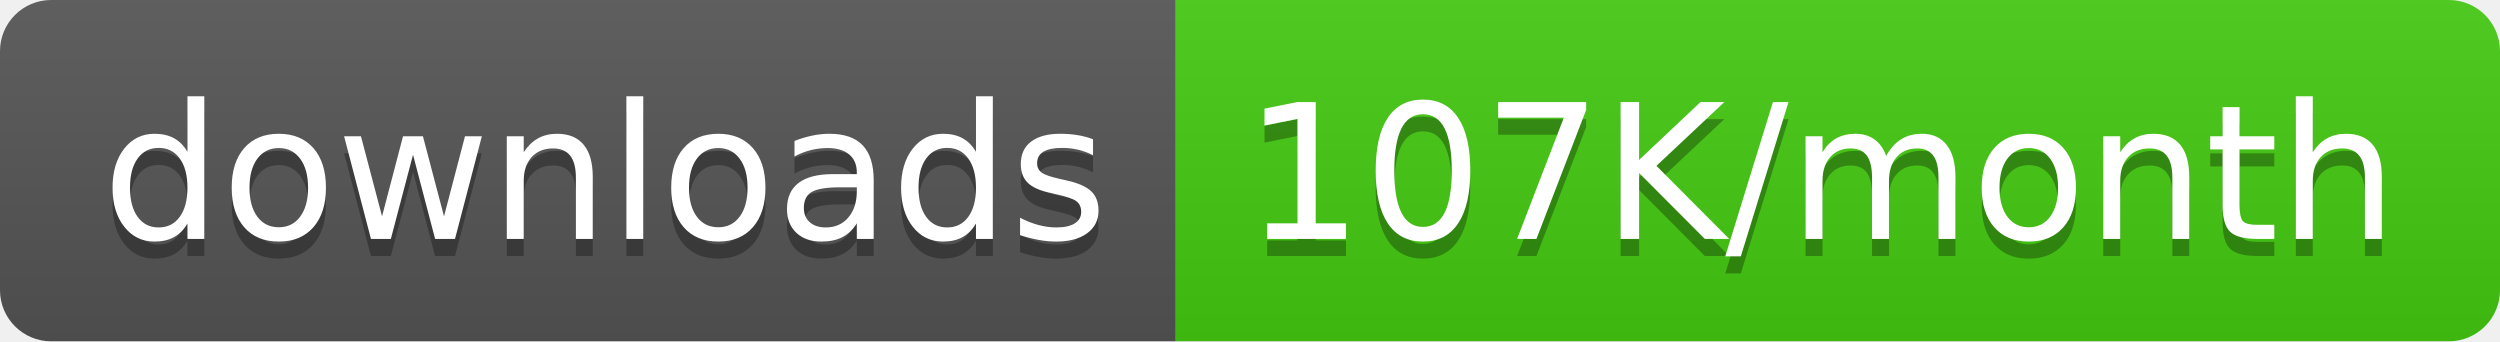
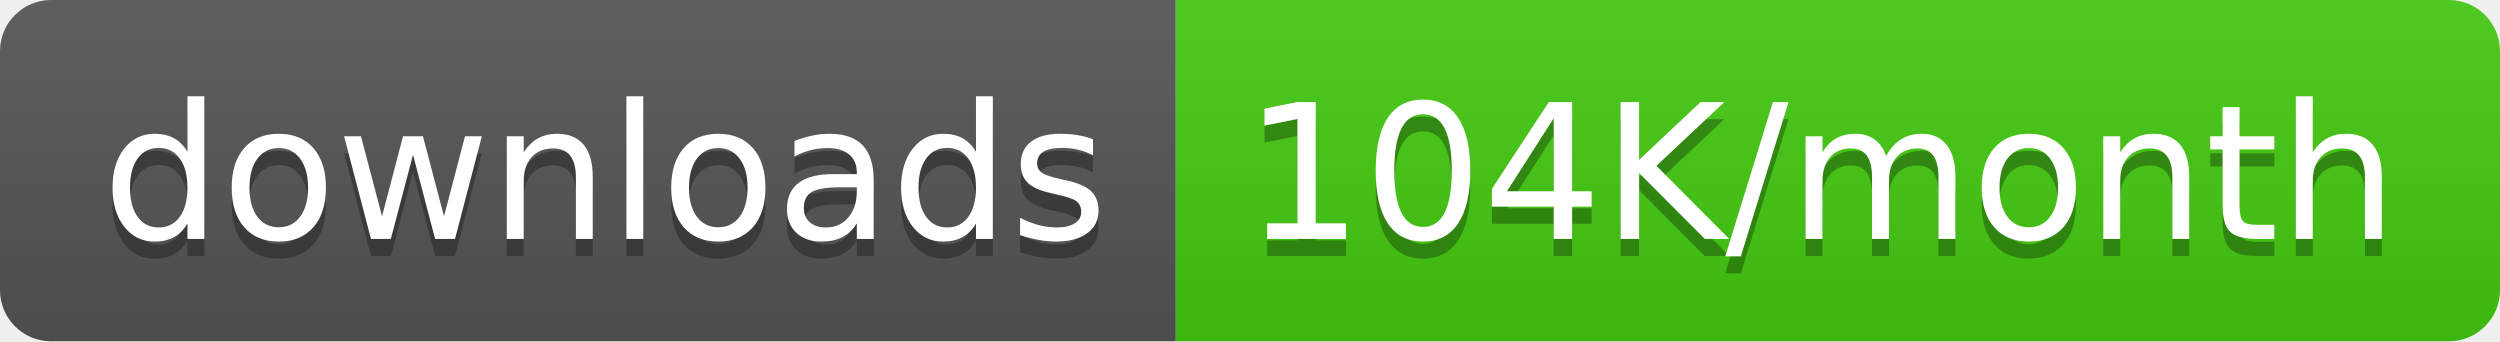
<svg xmlns="http://www.w3.org/2000/svg" width="146.5" height="20">
  <linearGradient id="smooth" x2="0" y2="100%">
    <stop offset="0" stop-color="#bbb" stop-opacity=".1" />
    <stop offset="1" stop-opacity=".1" />
  </linearGradient>
  <clipPath id="round">
    <rect width="146.5" height="20" rx="3" fill="#fff" />
  </clipPath>
  <g clip-path="url(#round)">
    <rect width="68.9" height="20" fill="#555" />
    <rect x="68.9" width="77.6" height="20" fill="#4c1" />
    <rect width="146.5" height="20" fill="url(#smooth)" />
  </g>
  <g fill="#fff" text-anchor="middle" font-family="DejaVu Sans,Verdana,Geneva,sans-serif" font-size="110">
    <text x="354.5" y="150" fill="#010101" fill-opacity=".3" transform="scale(0.1)" textLength="589.0" lengthAdjust="spacing">downloads</text>
    <text x="354.5" y="140" transform="scale(0.1)" textLength="589.0" lengthAdjust="spacing">downloads</text>
-     <text x="1067.0" y="150" fill="#010101" fill-opacity=".3" transform="scale(0.1)" textLength="676.0" lengthAdjust="spacing">107K/month</text>
-     <text x="1067.0" y="140" transform="scale(0.1)" textLength="676.0" lengthAdjust="spacing">107K/month</text>
+     <text x="1067.0" y="150" fill="#010101" fill-opacity=".3" transform="scale(0.1)" textLength="676.0" lengthAdjust="spacing">104K/month</text>
+     <text x="1067.0" y="140" transform="scale(0.1)" textLength="676.0" lengthAdjust="spacing">104K/month</text>
  </g>
</svg>
